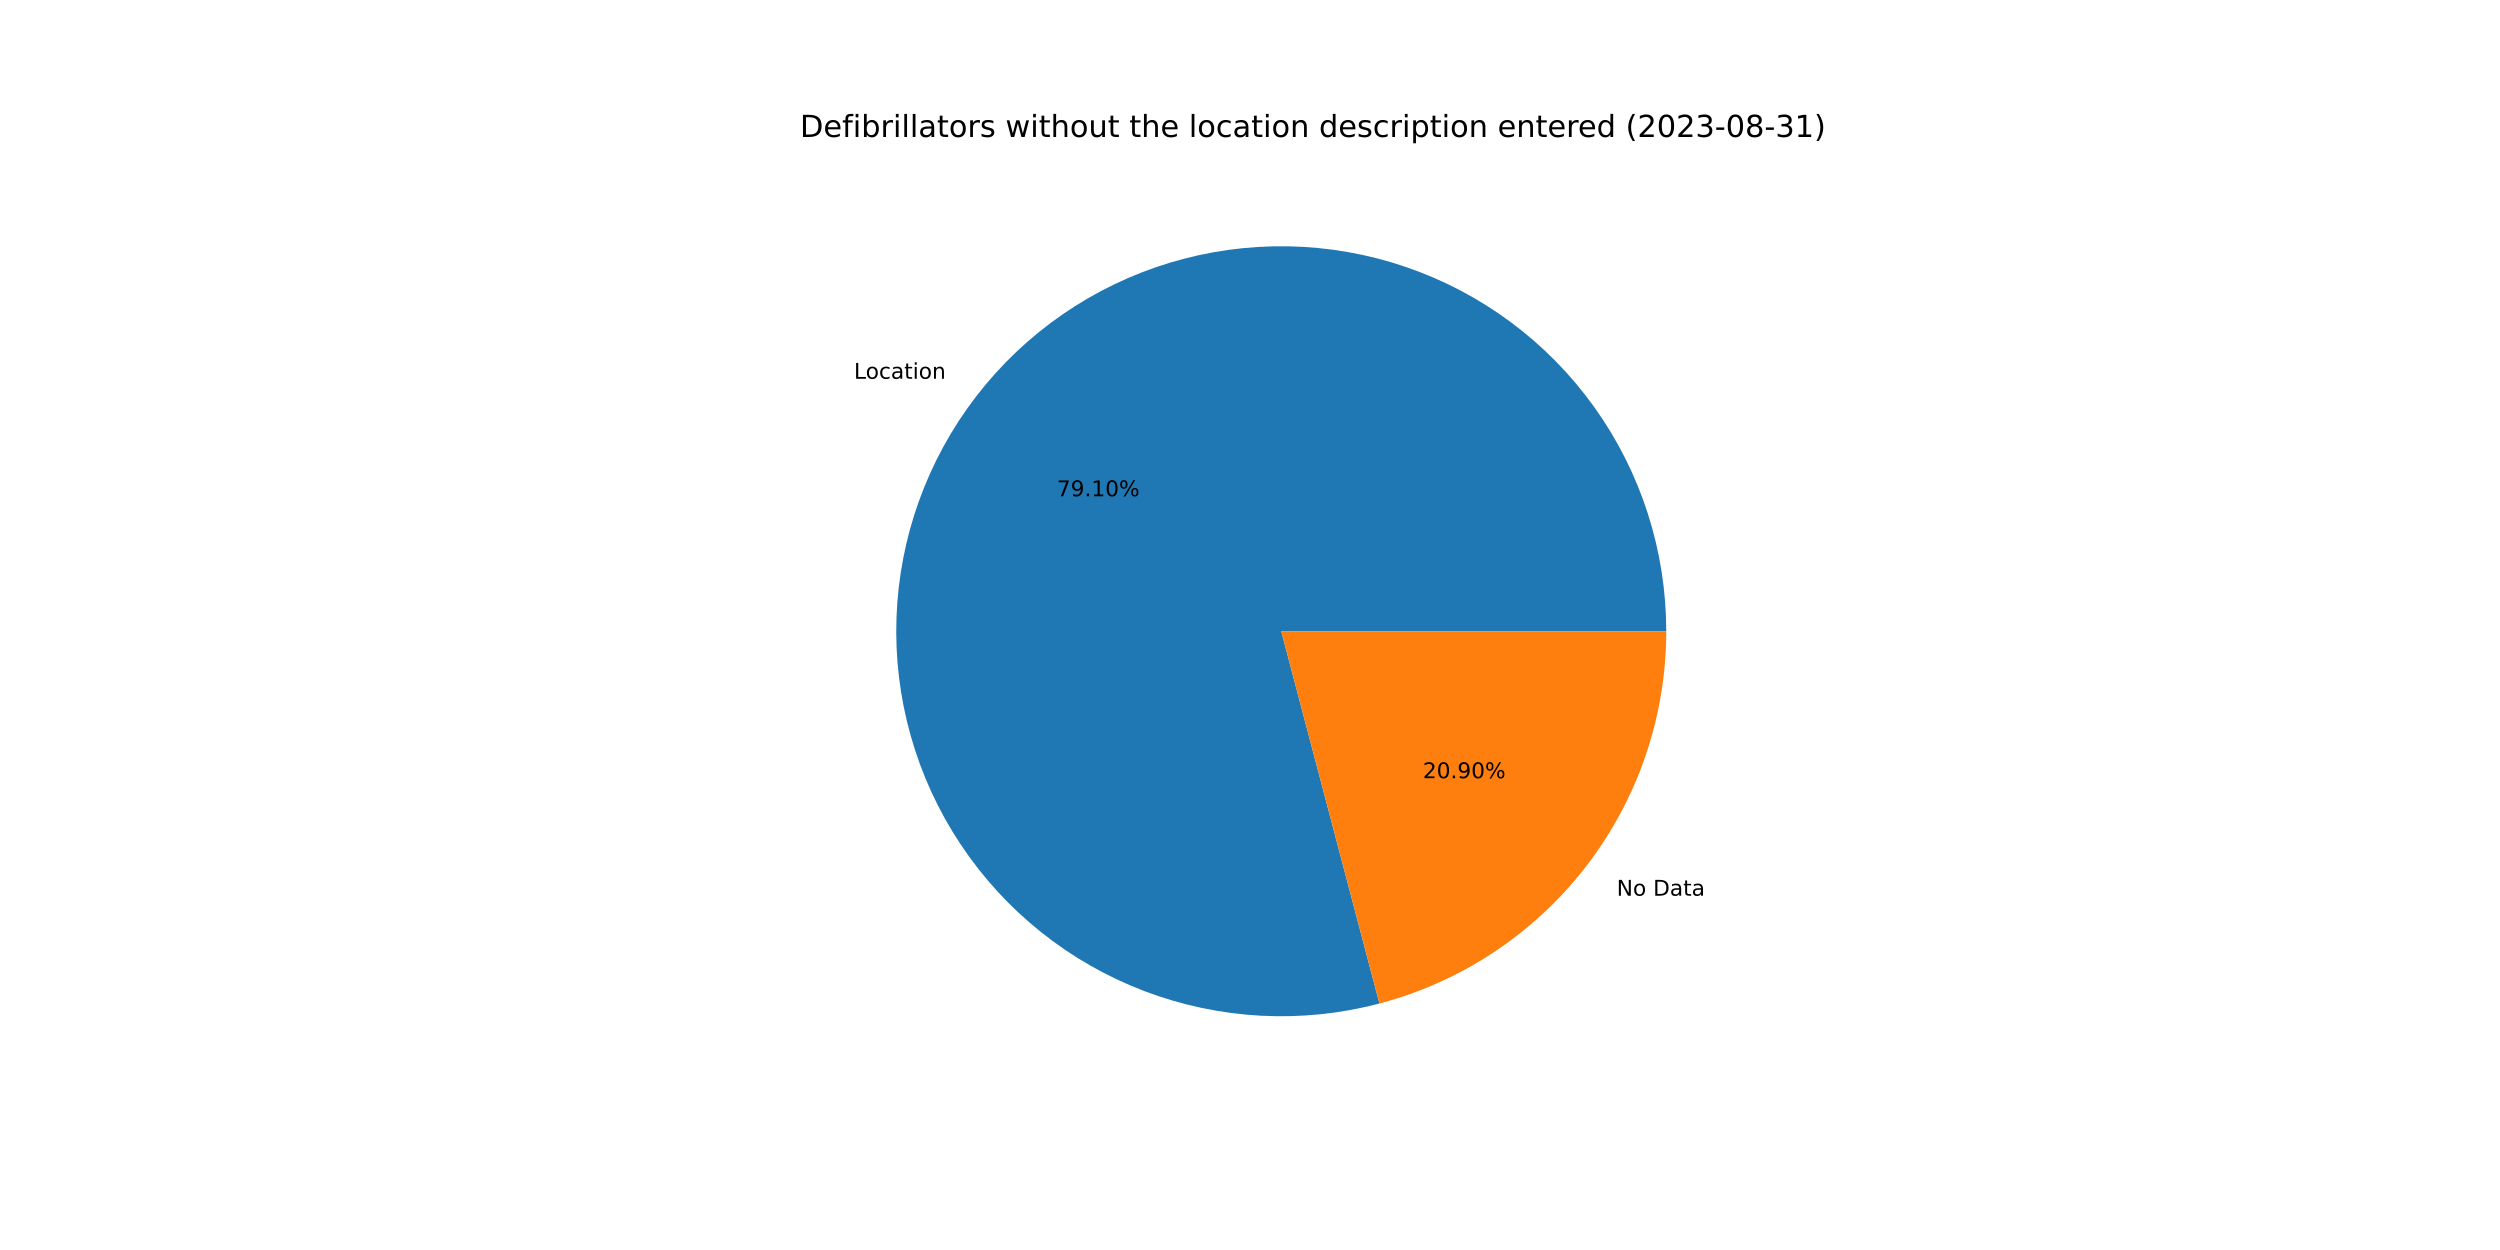
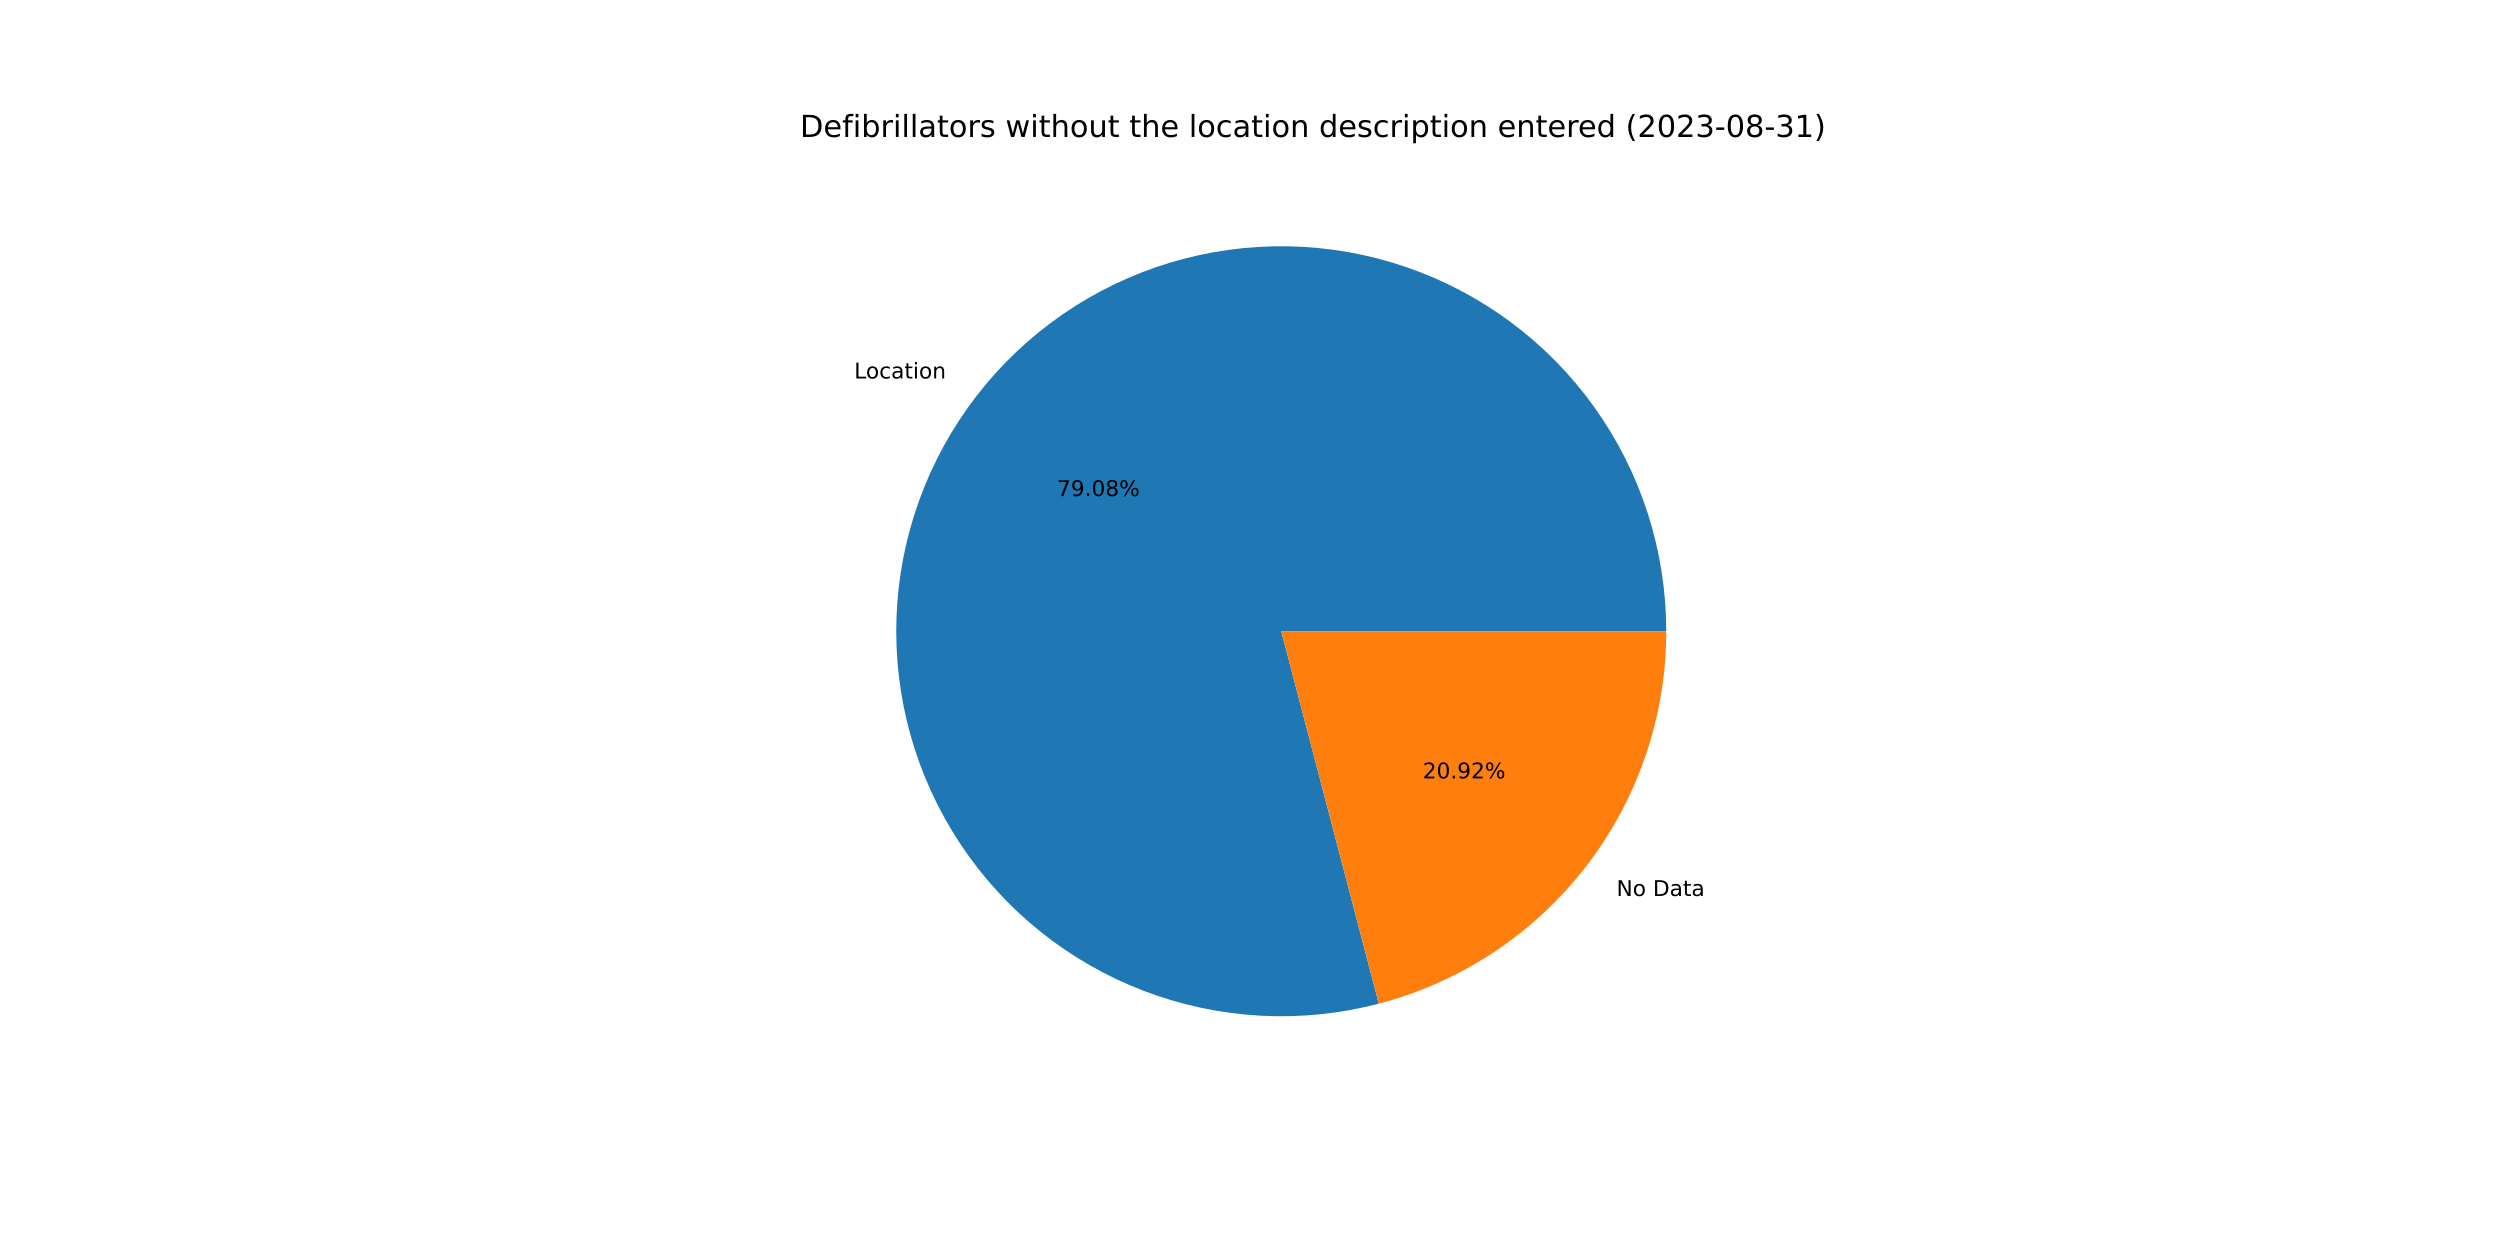
<svg xmlns="http://www.w3.org/2000/svg" xmlns:xlink="http://www.w3.org/1999/xlink" width="1152pt" height="576pt" viewBox="0 0 1152 576" version="1.1">
  <defs>
    <style type="text/css">*{stroke-linejoin: round; stroke-linecap: butt}</style>
  </defs>
  <g id="figure_1">
    <g id="patch_1">
      <path d="M 0 576  L 1152 576  L 1152 0  L 0 0  z " style="fill: #ffffff" />
    </g>
    <g id="axes_1">
      <g id="patch_2">
-         <path d="M 767.808 290.88  C 767.808 272.473 764.943 254.178 759.317 236.652  C 753.69 219.126 745.371 202.582 734.656 187.615  C 723.942 172.648 710.963 159.439 696.187 148.463  C 681.411 137.487 665.016 128.877 647.591 122.943  C 630.167 117.009 611.925 113.823 593.521 113.499  C 575.117 113.176 556.774 115.718 539.152 121.035  C 521.53 126.352 504.842 134.38 489.689 144.829  C 474.535 155.279 461.1 168.023 449.866 182.604  C 438.632 197.185 429.735 213.426 423.495 230.743  C 417.256 248.06 413.749 266.243 413.102 284.639  C 412.454 303.034 414.674 321.419 419.68 339.132  C 424.686 356.845 432.419 373.671 442.6 389.006  C 452.781 404.341 465.287 417.999 479.668 429.488  C 494.049 440.977 510.131 450.158 527.336 456.701  C 544.541 463.244 562.659 467.07 581.041 468.041  C 599.422 469.012 617.843 467.116 635.641 462.423  L 590.4 290.88  L 767.808 290.88  z " style="fill: #1f77b4" />
+         <path d="M 767.808 290.88  C 767.808 272.479 764.945 254.19 759.323 236.67  C 753.7 219.149 745.386 202.61 734.678 187.645  C 723.971 172.681 711 159.473 696.232 148.496  C 681.464 137.519 665.078 128.906 647.662 122.967  C 630.246 117.028 612.012 113.834 593.614 113.501  C 575.217 113.168 556.879 115.699 539.259 121.003  C 521.639 126.307 504.952 134.321 489.796 144.755  C 474.64 155.19 461.199 167.919 449.957 182.486  C 438.714 197.053 429.806 213.28 423.552 230.585  C 417.299 247.891 413.775 266.064 413.108 284.453  C 412.442 302.841 414.64 321.222 419.624 338.935  C 424.609 356.648 432.318 373.478 442.477 388.82  C 452.635 404.163 465.119 417.832 479.479 429.336  C 493.84 440.841 509.903 450.042 527.092 456.608  C 544.282 463.174 562.388 467.026 580.762 468.026  C 599.135 469.026 617.553 467.161 635.353 462.498  L 590.4 290.88  L 767.808 290.88  z " style="fill: #1f77b4" />
      </g>
      <g id="patch_3">
-         <path d="M 635.641 462.423  C 673.512 452.435 707.03 430.182 730.934 399.156  C 754.838 368.131 767.808 330.046 767.808 290.88  L 590.4 290.88  L 635.641 462.423  z " style="fill: #ff7f0e" />
+         <path d="M 635.353 462.498  C 673.29 452.561 706.882 430.32 730.843 399.274  C 754.804 368.228 767.808 330.097 767.808 290.88  L 590.4 290.88  L 635.353 462.498  z " style="fill: #ff7f0e" />
      </g>
      <g id="matplotlib.axis_1" />
      <g id="matplotlib.axis_2" />
      <g id="text_1">
-         <g transform="translate(393.5155 174.5356)scale(0.1 -0.1)">
+         <g transform="translate(393.6155 174.4058)scale(0.1 -0.1)">
          <defs>
            <path id="DejaVuSans-4c" d="M 628 4666  L 1259 4666  L 1259 531  L 3531 531  L 3531 0  L 628 0  L 628 4666  z " transform="scale(0.015625)" />
            <path id="DejaVuSans-6f" d="M 1959 3097  Q 1497 3097 1228 2736  Q 959 2375 959 1747  Q 959 1119 1226 758  Q 1494 397 1959 397  Q 2419 397 2687 759  Q 2956 1122 2956 1747  Q 2956 2369 2687 2733  Q 2419 3097 1959 3097  z M 1959 3584  Q 2709 3584 3137 3096  Q 3566 2609 3566 1747  Q 3566 888 3137 398  Q 2709 -91 1959 -91  Q 1206 -91 779 398  Q 353 888 353 1747  Q 353 2609 779 3096  Q 1206 3584 1959 3584  z " transform="scale(0.015625)" />
            <path id="DejaVuSans-63" d="M 3122 3366  L 3122 2828  Q 2878 2963 2633 3030  Q 2388 3097 2138 3097  Q 1578 3097 1268 2742  Q 959 2388 959 1747  Q 959 1106 1268 751  Q 1578 397 2138 397  Q 2388 397 2633 464  Q 2878 531 3122 666  L 3122 134  Q 2881 22 2623 -34  Q 2366 -91 2075 -91  Q 1284 -91 818 406  Q 353 903 353 1747  Q 353 2603 823 3093  Q 1294 3584 2113 3584  Q 2378 3584 2631 3529  Q 2884 3475 3122 3366  z " transform="scale(0.015625)" />
            <path id="DejaVuSans-61" d="M 2194 1759  Q 1497 1759 1228 1600  Q 959 1441 959 1056  Q 959 750 1161 570  Q 1363 391 1709 391  Q 2188 391 2477 730  Q 2766 1069 2766 1631  L 2766 1759  L 2194 1759  z M 3341 1997  L 3341 0  L 2766 0  L 2766 531  Q 2569 213 2275 61  Q 1981 -91 1556 -91  Q 1019 -91 701 211  Q 384 513 384 1019  Q 384 1609 779 1909  Q 1175 2209 1959 2209  L 2766 2209  L 2766 2266  Q 2766 2663 2505 2880  Q 2244 3097 1772 3097  Q 1472 3097 1187 3025  Q 903 2953 641 2809  L 641 3341  Q 956 3463 1253 3523  Q 1550 3584 1831 3584  Q 2591 3584 2966 3190  Q 3341 2797 3341 1997  z " transform="scale(0.015625)" />
            <path id="DejaVuSans-74" d="M 1172 4494  L 1172 3500  L 2356 3500  L 2356 3053  L 1172 3053  L 1172 1153  Q 1172 725 1289 603  Q 1406 481 1766 481  L 2356 481  L 2356 0  L 1766 0  Q 1100 0 847 248  Q 594 497 594 1153  L 594 3053  L 172 3053  L 172 3500  L 594 3500  L 594 4494  L 1172 4494  z " transform="scale(0.015625)" />
            <path id="DejaVuSans-69" d="M 603 3500  L 1178 3500  L 1178 0  L 603 0  L 603 3500  z M 603 4863  L 1178 4863  L 1178 4134  L 603 4134  L 603 4863  z " transform="scale(0.015625)" />
            <path id="DejaVuSans-6e" d="M 3513 2113  L 3513 0  L 2938 0  L 2938 2094  Q 2938 2591 2744 2837  Q 2550 3084 2163 3084  Q 1697 3084 1428 2787  Q 1159 2491 1159 1978  L 1159 0  L 581 0  L 581 3500  L 1159 3500  L 1159 2956  Q 1366 3272 1645 3428  Q 1925 3584 2291 3584  Q 2894 3584 3203 3211  Q 3513 2838 3513 2113  z " transform="scale(0.015625)" />
          </defs>
          <use xlink:href="#DejaVuSans-4c" />
          <use xlink:href="#DejaVuSans-6f" x="53.963" />
          <use xlink:href="#DejaVuSans-63" x="115.145" />
          <use xlink:href="#DejaVuSans-61" x="170.125" />
          <use xlink:href="#DejaVuSans-74" x="231.404" />
          <use xlink:href="#DejaVuSans-69" x="270.613" />
          <use xlink:href="#DejaVuSans-6f" x="298.396" />
          <use xlink:href="#DejaVuSans-6e" x="359.578" />
        </g>
      </g>
      <g id="text_2">
-         <g transform="translate(487.0146 228.6737)scale(0.1 -0.1)">
+         <g transform="translate(487.0692 228.6029)scale(0.1 -0.1)">
          <defs>
            <path id="DejaVuSans-37" d="M 525 4666  L 3525 4666  L 3525 4397  L 1831 0  L 1172 0  L 2766 4134  L 525 4134  L 525 4666  z " transform="scale(0.015625)" />
            <path id="DejaVuSans-39" d="M 703 97  L 703 672  Q 941 559 1184 500  Q 1428 441 1663 441  Q 2288 441 2617 861  Q 2947 1281 2994 2138  Q 2813 1869 2534 1725  Q 2256 1581 1919 1581  Q 1219 1581 811 2004  Q 403 2428 403 3163  Q 403 3881 828 4315  Q 1253 4750 1959 4750  Q 2769 4750 3195 4129  Q 3622 3509 3622 2328  Q 3622 1225 3098 567  Q 2575 -91 1691 -91  Q 1453 -91 1209 -44  Q 966 3 703 97  z M 1959 2075  Q 2384 2075 2632 2365  Q 2881 2656 2881 3163  Q 2881 3666 2632 3958  Q 2384 4250 1959 4250  Q 1534 4250 1286 3958  Q 1038 3666 1038 3163  Q 1038 2656 1286 2365  Q 1534 2075 1959 2075  z " transform="scale(0.015625)" />
            <path id="DejaVuSans-2e" d="M 684 794  L 1344 794  L 1344 0  L 684 0  L 684 794  z " transform="scale(0.015625)" />
-             <path id="DejaVuSans-31" d="M 794 531  L 1825 531  L 1825 4091  L 703 3866  L 703 4441  L 1819 4666  L 2450 4666  L 2450 531  L 3481 531  L 3481 0  L 794 0  L 794 531  z " transform="scale(0.015625)" />
            <path id="DejaVuSans-30" d="M 2034 4250  Q 1547 4250 1301 3770  Q 1056 3291 1056 2328  Q 1056 1369 1301 889  Q 1547 409 2034 409  Q 2525 409 2770 889  Q 3016 1369 3016 2328  Q 3016 3291 2770 3770  Q 2525 4250 2034 4250  z M 2034 4750  Q 2819 4750 3233 4129  Q 3647 3509 3647 2328  Q 3647 1150 3233 529  Q 2819 -91 2034 -91  Q 1250 -91 836 529  Q 422 1150 422 2328  Q 422 3509 836 4129  Q 1250 4750 2034 4750  z " transform="scale(0.015625)" />
+             <path id="DejaVuSans-38" d="M 2034 2216  Q 1584 2216 1326 1975  Q 1069 1734 1069 1313  Q 1069 891 1326 650  Q 1584 409 2034 409  Q 2484 409 2743 651  Q 3003 894 3003 1313  Q 3003 1734 2745 1975  Q 2488 2216 2034 2216  z M 1403 2484  Q 997 2584 770 2862  Q 544 3141 544 3541  Q 544 4100 942 4425  Q 1341 4750 2034 4750  Q 2731 4750 3128 4425  Q 3525 4100 3525 3541  Q 3525 3141 3298 2862  Q 3072 2584 2669 2484  Q 3125 2378 3379 2068  Q 3634 1759 3634 1313  Q 3634 634 3220 271  Q 2806 -91 2034 -91  Q 1263 -91 848 271  Q 434 634 434 1313  Q 434 1759 690 2068  Q 947 2378 1403 2484  z M 1172 3481  Q 1172 3119 1398 2916  Q 1625 2713 2034 2713  Q 2441 2713 2670 2916  Q 2900 3119 2900 3481  Q 2900 3844 2670 4047  Q 2441 4250 2034 4250  Q 1625 4250 1398 4047  Q 1172 3844 1172 3481  z " transform="scale(0.015625)" />
            <path id="DejaVuSans-25" d="M 4653 2053  Q 4381 2053 4226 1822  Q 4072 1591 4072 1178  Q 4072 772 4226 539  Q 4381 306 4653 306  Q 4919 306 5073 539  Q 5228 772 5228 1178  Q 5228 1588 5073 1820  Q 4919 2053 4653 2053  z M 4653 2450  Q 5147 2450 5437 2106  Q 5728 1763 5728 1178  Q 5728 594 5436 251  Q 5144 -91 4653 -91  Q 4153 -91 3862 251  Q 3572 594 3572 1178  Q 3572 1766 3864 2108  Q 4156 2450 4653 2450  z M 1428 4353  Q 1159 4353 1004 4120  Q 850 3888 850 3481  Q 850 3069 1003 2837  Q 1156 2606 1428 2606  Q 1700 2606 1854 2837  Q 2009 3069 2009 3481  Q 2009 3884 1853 4118  Q 1697 4353 1428 4353  z M 4250 4750  L 4750 4750  L 1831 -91  L 1331 -91  L 4250 4750  z M 1428 4750  Q 1922 4750 2215 4408  Q 2509 4066 2509 3481  Q 2509 2891 2217 2550  Q 1925 2209 1428 2209  Q 931 2209 642 2551  Q 353 2894 353 3481  Q 353 4063 643 4406  Q 934 4750 1428 4750  z " transform="scale(0.015625)" />
          </defs>
          <use xlink:href="#DejaVuSans-37" />
          <use xlink:href="#DejaVuSans-39" x="63.623" />
          <use xlink:href="#DejaVuSans-2e" x="127.246" />
-           <use xlink:href="#DejaVuSans-31" x="159.033" />
-           <use xlink:href="#DejaVuSans-30" x="222.656" />
+           <use xlink:href="#DejaVuSans-30" x="159.033" />
+           <use xlink:href="#DejaVuSans-38" x="222.656" />
          <use xlink:href="#DejaVuSans-25" x="286.279" />
        </g>
      </g>
      <g id="text_3">
-         <g transform="translate(744.9876 412.7432)scale(0.1 -0.1)">
+         <g transform="translate(744.8876 412.8729)scale(0.1 -0.1)">
          <defs>
            <path id="DejaVuSans-4e" d="M 628 4666  L 1478 4666  L 3547 763  L 3547 4666  L 4159 4666  L 4159 0  L 3309 0  L 1241 3903  L 1241 0  L 628 0  L 628 4666  z " transform="scale(0.015625)" />
            <path id="DejaVuSans-20" transform="scale(0.015625)" />
            <path id="DejaVuSans-44" d="M 1259 4147  L 1259 519  L 2022 519  Q 2988 519 3436 956  Q 3884 1394 3884 2338  Q 3884 3275 3436 3711  Q 2988 4147 2022 4147  L 1259 4147  z M 628 4666  L 1925 4666  Q 3281 4666 3915 4102  Q 4550 3538 4550 2338  Q 4550 1131 3912 565  Q 3275 0 1925 0  L 628 0  L 628 4666  z " transform="scale(0.015625)" />
          </defs>
          <use xlink:href="#DejaVuSans-4e" />
          <use xlink:href="#DejaVuSans-6f" x="74.805" />
          <use xlink:href="#DejaVuSans-20" x="135.986" />
          <use xlink:href="#DejaVuSans-44" x="167.773" />
          <use xlink:href="#DejaVuSans-61" x="244.775" />
          <use xlink:href="#DejaVuSans-74" x="306.055" />
          <use xlink:href="#DejaVuSans-61" x="345.264" />
        </g>
      </g>
      <g id="text_4">
-         <g transform="translate(655.6557 358.6051)scale(0.1 -0.1)">
+         <g transform="translate(655.6011 358.6759)scale(0.1 -0.1)">
          <defs>
            <path id="DejaVuSans-32" d="M 1228 531  L 3431 531  L 3431 0  L 469 0  L 469 531  Q 828 903 1448 1529  Q 2069 2156 2228 2338  Q 2531 2678 2651 2914  Q 2772 3150 2772 3378  Q 2772 3750 2511 3984  Q 2250 4219 1831 4219  Q 1534 4219 1204 4116  Q 875 4013 500 3803  L 500 4441  Q 881 4594 1212 4672  Q 1544 4750 1819 4750  Q 2544 4750 2975 4387  Q 3406 4025 3406 3419  Q 3406 3131 3298 2873  Q 3191 2616 2906 2266  Q 2828 2175 2409 1742  Q 1991 1309 1228 531  z " transform="scale(0.015625)" />
          </defs>
          <use xlink:href="#DejaVuSans-32" />
          <use xlink:href="#DejaVuSans-30" x="63.623" />
          <use xlink:href="#DejaVuSans-2e" x="127.246" />
          <use xlink:href="#DejaVuSans-39" x="159.033" />
-           <use xlink:href="#DejaVuSans-30" x="222.656" />
+           <use xlink:href="#DejaVuSans-32" x="222.656" />
          <use xlink:href="#DejaVuSans-25" x="286.279" />
        </g>
      </g>
      <g id="text_5">
        <g transform="translate(368.64 63.12)scale(0.14 -0.14)">
          <defs>
            <path id="DejaVuSans-65" d="M 3597 1894  L 3597 1613  L 953 1613  Q 991 1019 1311 708  Q 1631 397 2203 397  Q 2534 397 2845 478  Q 3156 559 3463 722  L 3463 178  Q 3153 47 2828 -22  Q 2503 -91 2169 -91  Q 1331 -91 842 396  Q 353 884 353 1716  Q 353 2575 817 3079  Q 1281 3584 2069 3584  Q 2775 3584 3186 3129  Q 3597 2675 3597 1894  z M 3022 2063  Q 3016 2534 2758 2815  Q 2500 3097 2075 3097  Q 1594 3097 1305 2825  Q 1016 2553 972 2059  L 3022 2063  z " transform="scale(0.015625)" />
            <path id="DejaVuSans-66" d="M 2375 4863  L 2375 4384  L 1825 4384  Q 1516 4384 1395 4259  Q 1275 4134 1275 3809  L 1275 3500  L 2222 3500  L 2222 3053  L 1275 3053  L 1275 0  L 697 0  L 697 3053  L 147 3053  L 147 3500  L 697 3500  L 697 3744  Q 697 4328 969 4595  Q 1241 4863 1831 4863  L 2375 4863  z " transform="scale(0.015625)" />
            <path id="DejaVuSans-62" d="M 3116 1747  Q 3116 2381 2855 2742  Q 2594 3103 2138 3103  Q 1681 3103 1420 2742  Q 1159 2381 1159 1747  Q 1159 1113 1420 752  Q 1681 391 2138 391  Q 2594 391 2855 752  Q 3116 1113 3116 1747  z M 1159 2969  Q 1341 3281 1617 3432  Q 1894 3584 2278 3584  Q 2916 3584 3314 3078  Q 3713 2572 3713 1747  Q 3713 922 3314 415  Q 2916 -91 2278 -91  Q 1894 -91 1617 61  Q 1341 213 1159 525  L 1159 0  L 581 0  L 581 4863  L 1159 4863  L 1159 2969  z " transform="scale(0.015625)" />
            <path id="DejaVuSans-72" d="M 2631 2963  Q 2534 3019 2420 3045  Q 2306 3072 2169 3072  Q 1681 3072 1420 2755  Q 1159 2438 1159 1844  L 1159 0  L 581 0  L 581 3500  L 1159 3500  L 1159 2956  Q 1341 3275 1631 3429  Q 1922 3584 2338 3584  Q 2397 3584 2469 3576  Q 2541 3569 2628 3553  L 2631 2963  z " transform="scale(0.015625)" />
            <path id="DejaVuSans-6c" d="M 603 4863  L 1178 4863  L 1178 0  L 603 0  L 603 4863  z " transform="scale(0.015625)" />
            <path id="DejaVuSans-73" d="M 2834 3397  L 2834 2853  Q 2591 2978 2328 3040  Q 2066 3103 1784 3103  Q 1356 3103 1142 2972  Q 928 2841 928 2578  Q 928 2378 1081 2264  Q 1234 2150 1697 2047  L 1894 2003  Q 2506 1872 2764 1633  Q 3022 1394 3022 966  Q 3022 478 2636 193  Q 2250 -91 1575 -91  Q 1294 -91 989 -36  Q 684 19 347 128  L 347 722  Q 666 556 975 473  Q 1284 391 1588 391  Q 1994 391 2212 530  Q 2431 669 2431 922  Q 2431 1156 2273 1281  Q 2116 1406 1581 1522  L 1381 1569  Q 847 1681 609 1914  Q 372 2147 372 2553  Q 372 3047 722 3315  Q 1072 3584 1716 3584  Q 2034 3584 2315 3537  Q 2597 3491 2834 3397  z " transform="scale(0.015625)" />
            <path id="DejaVuSans-77" d="M 269 3500  L 844 3500  L 1563 769  L 2278 3500  L 2956 3500  L 3675 769  L 4391 3500  L 4966 3500  L 4050 0  L 3372 0  L 2619 2869  L 1863 0  L 1184 0  L 269 3500  z " transform="scale(0.015625)" />
            <path id="DejaVuSans-68" d="M 3513 2113  L 3513 0  L 2938 0  L 2938 2094  Q 2938 2591 2744 2837  Q 2550 3084 2163 3084  Q 1697 3084 1428 2787  Q 1159 2491 1159 1978  L 1159 0  L 581 0  L 581 4863  L 1159 4863  L 1159 2956  Q 1366 3272 1645 3428  Q 1925 3584 2291 3584  Q 2894 3584 3203 3211  Q 3513 2838 3513 2113  z " transform="scale(0.015625)" />
            <path id="DejaVuSans-75" d="M 544 1381  L 544 3500  L 1119 3500  L 1119 1403  Q 1119 906 1312 657  Q 1506 409 1894 409  Q 2359 409 2629 706  Q 2900 1003 2900 1516  L 2900 3500  L 3475 3500  L 3475 0  L 2900 0  L 2900 538  Q 2691 219 2414 64  Q 2138 -91 1772 -91  Q 1169 -91 856 284  Q 544 659 544 1381  z M 1991 3584  L 1991 3584  z " transform="scale(0.015625)" />
            <path id="DejaVuSans-64" d="M 2906 2969  L 2906 4863  L 3481 4863  L 3481 0  L 2906 0  L 2906 525  Q 2725 213 2448 61  Q 2172 -91 1784 -91  Q 1150 -91 751 415  Q 353 922 353 1747  Q 353 2572 751 3078  Q 1150 3584 1784 3584  Q 2172 3584 2448 3432  Q 2725 3281 2906 2969  z M 947 1747  Q 947 1113 1208 752  Q 1469 391 1925 391  Q 2381 391 2643 752  Q 2906 1113 2906 1747  Q 2906 2381 2643 2742  Q 2381 3103 1925 3103  Q 1469 3103 1208 2742  Q 947 2381 947 1747  z " transform="scale(0.015625)" />
            <path id="DejaVuSans-70" d="M 1159 525  L 1159 -1331  L 581 -1331  L 581 3500  L 1159 3500  L 1159 2969  Q 1341 3281 1617 3432  Q 1894 3584 2278 3584  Q 2916 3584 3314 3078  Q 3713 2572 3713 1747  Q 3713 922 3314 415  Q 2916 -91 2278 -91  Q 1894 -91 1617 61  Q 1341 213 1159 525  z M 3116 1747  Q 3116 2381 2855 2742  Q 2594 3103 2138 3103  Q 1681 3103 1420 2742  Q 1159 2381 1159 1747  Q 1159 1113 1420 752  Q 1681 391 2138 391  Q 2594 391 2855 752  Q 3116 1113 3116 1747  z " transform="scale(0.015625)" />
            <path id="DejaVuSans-28" d="M 1984 4856  Q 1566 4138 1362 3434  Q 1159 2731 1159 2009  Q 1159 1288 1364 580  Q 1569 -128 1984 -844  L 1484 -844  Q 1016 -109 783 600  Q 550 1309 550 2009  Q 550 2706 781 3412  Q 1013 4119 1484 4856  L 1984 4856  z " transform="scale(0.015625)" />
            <path id="DejaVuSans-33" d="M 2597 2516  Q 3050 2419 3304 2112  Q 3559 1806 3559 1356  Q 3559 666 3084 287  Q 2609 -91 1734 -91  Q 1441 -91 1130 -33  Q 819 25 488 141  L 488 750  Q 750 597 1062 519  Q 1375 441 1716 441  Q 2309 441 2620 675  Q 2931 909 2931 1356  Q 2931 1769 2642 2001  Q 2353 2234 1838 2234  L 1294 2234  L 1294 2753  L 1863 2753  Q 2328 2753 2575 2939  Q 2822 3125 2822 3475  Q 2822 3834 2567 4026  Q 2313 4219 1838 4219  Q 1578 4219 1281 4162  Q 984 4106 628 3988  L 628 4550  Q 988 4650 1302 4700  Q 1616 4750 1894 4750  Q 2613 4750 3031 4423  Q 3450 4097 3450 3541  Q 3450 3153 3228 2886  Q 3006 2619 2597 2516  z " transform="scale(0.015625)" />
            <path id="DejaVuSans-2d" d="M 313 2009  L 1997 2009  L 1997 1497  L 313 1497  L 313 2009  z " transform="scale(0.015625)" />
-             <path id="DejaVuSans-38" d="M 2034 2216  Q 1584 2216 1326 1975  Q 1069 1734 1069 1313  Q 1069 891 1326 650  Q 1584 409 2034 409  Q 2484 409 2743 651  Q 3003 894 3003 1313  Q 3003 1734 2745 1975  Q 2488 2216 2034 2216  z M 1403 2484  Q 997 2584 770 2862  Q 544 3141 544 3541  Q 544 4100 942 4425  Q 1341 4750 2034 4750  Q 2731 4750 3128 4425  Q 3525 4100 3525 3541  Q 3525 3141 3298 2862  Q 3072 2584 2669 2484  Q 3125 2378 3379 2068  Q 3634 1759 3634 1313  Q 3634 634 3220 271  Q 2806 -91 2034 -91  Q 1263 -91 848 271  Q 434 634 434 1313  Q 434 1759 690 2068  Q 947 2378 1403 2484  z M 1172 3481  Q 1172 3119 1398 2916  Q 1625 2713 2034 2713  Q 2441 2713 2670 2916  Q 2900 3119 2900 3481  Q 2900 3844 2670 4047  Q 2441 4250 2034 4250  Q 1625 4250 1398 4047  Q 1172 3844 1172 3481  z " transform="scale(0.015625)" />
+             <path id="DejaVuSans-31" d="M 794 531  L 1825 531  L 1825 4091  L 703 3866  L 703 4441  L 1819 4666  L 2450 4666  L 2450 531  L 3481 531  L 3481 0  L 794 0  L 794 531  z " transform="scale(0.015625)" />
            <path id="DejaVuSans-29" d="M 513 4856  L 1013 4856  Q 1481 4119 1714 3412  Q 1947 2706 1947 2009  Q 1947 1309 1714 600  Q 1481 -109 1013 -844  L 513 -844  Q 928 -128 1133 580  Q 1338 1288 1338 2009  Q 1338 2731 1133 3434  Q 928 4138 513 4856  z " transform="scale(0.015625)" />
          </defs>
          <use xlink:href="#DejaVuSans-44" />
          <use xlink:href="#DejaVuSans-65" x="77.002" />
          <use xlink:href="#DejaVuSans-66" x="138.525" />
          <use xlink:href="#DejaVuSans-69" x="173.73" />
          <use xlink:href="#DejaVuSans-62" x="201.514" />
          <use xlink:href="#DejaVuSans-72" x="264.99" />
          <use xlink:href="#DejaVuSans-69" x="306.104" />
          <use xlink:href="#DejaVuSans-6c" x="333.887" />
          <use xlink:href="#DejaVuSans-6c" x="361.67" />
          <use xlink:href="#DejaVuSans-61" x="389.453" />
          <use xlink:href="#DejaVuSans-74" x="450.732" />
          <use xlink:href="#DejaVuSans-6f" x="489.941" />
          <use xlink:href="#DejaVuSans-72" x="551.123" />
          <use xlink:href="#DejaVuSans-73" x="592.236" />
          <use xlink:href="#DejaVuSans-20" x="644.336" />
          <use xlink:href="#DejaVuSans-77" x="676.123" />
          <use xlink:href="#DejaVuSans-69" x="757.91" />
          <use xlink:href="#DejaVuSans-74" x="785.693" />
          <use xlink:href="#DejaVuSans-68" x="824.902" />
          <use xlink:href="#DejaVuSans-6f" x="888.281" />
          <use xlink:href="#DejaVuSans-75" x="949.463" />
          <use xlink:href="#DejaVuSans-74" x="1012.842" />
          <use xlink:href="#DejaVuSans-20" x="1052.051" />
          <use xlink:href="#DejaVuSans-74" x="1083.838" />
          <use xlink:href="#DejaVuSans-68" x="1123.047" />
          <use xlink:href="#DejaVuSans-65" x="1186.426" />
          <use xlink:href="#DejaVuSans-20" x="1247.949" />
          <use xlink:href="#DejaVuSans-6c" x="1279.736" />
          <use xlink:href="#DejaVuSans-6f" x="1307.52" />
          <use xlink:href="#DejaVuSans-63" x="1368.701" />
          <use xlink:href="#DejaVuSans-61" x="1423.682" />
          <use xlink:href="#DejaVuSans-74" x="1484.961" />
          <use xlink:href="#DejaVuSans-69" x="1524.17" />
          <use xlink:href="#DejaVuSans-6f" x="1551.953" />
          <use xlink:href="#DejaVuSans-6e" x="1613.135" />
          <use xlink:href="#DejaVuSans-20" x="1676.514" />
          <use xlink:href="#DejaVuSans-64" x="1708.301" />
          <use xlink:href="#DejaVuSans-65" x="1771.777" />
          <use xlink:href="#DejaVuSans-73" x="1833.301" />
          <use xlink:href="#DejaVuSans-63" x="1885.4" />
          <use xlink:href="#DejaVuSans-72" x="1940.381" />
          <use xlink:href="#DejaVuSans-69" x="1981.494" />
          <use xlink:href="#DejaVuSans-70" x="2009.277" />
          <use xlink:href="#DejaVuSans-74" x="2072.754" />
          <use xlink:href="#DejaVuSans-69" x="2111.963" />
          <use xlink:href="#DejaVuSans-6f" x="2139.746" />
          <use xlink:href="#DejaVuSans-6e" x="2200.928" />
          <use xlink:href="#DejaVuSans-20" x="2264.307" />
          <use xlink:href="#DejaVuSans-65" x="2296.094" />
          <use xlink:href="#DejaVuSans-6e" x="2357.617" />
          <use xlink:href="#DejaVuSans-74" x="2420.996" />
          <use xlink:href="#DejaVuSans-65" x="2460.205" />
          <use xlink:href="#DejaVuSans-72" x="2521.729" />
          <use xlink:href="#DejaVuSans-65" x="2560.592" />
          <use xlink:href="#DejaVuSans-64" x="2622.115" />
          <use xlink:href="#DejaVuSans-20" x="2685.592" />
          <use xlink:href="#DejaVuSans-28" x="2717.379" />
          <use xlink:href="#DejaVuSans-32" x="2756.393" />
          <use xlink:href="#DejaVuSans-30" x="2820.016" />
          <use xlink:href="#DejaVuSans-32" x="2883.639" />
          <use xlink:href="#DejaVuSans-33" x="2947.262" />
          <use xlink:href="#DejaVuSans-2d" x="3010.885" />
          <use xlink:href="#DejaVuSans-30" x="3046.969" />
          <use xlink:href="#DejaVuSans-38" x="3110.592" />
          <use xlink:href="#DejaVuSans-2d" x="3174.215" />
          <use xlink:href="#DejaVuSans-33" x="3210.299" />
          <use xlink:href="#DejaVuSans-31" x="3273.922" />
          <use xlink:href="#DejaVuSans-29" x="3337.545" />
        </g>
      </g>
    </g>
  </g>
</svg>
